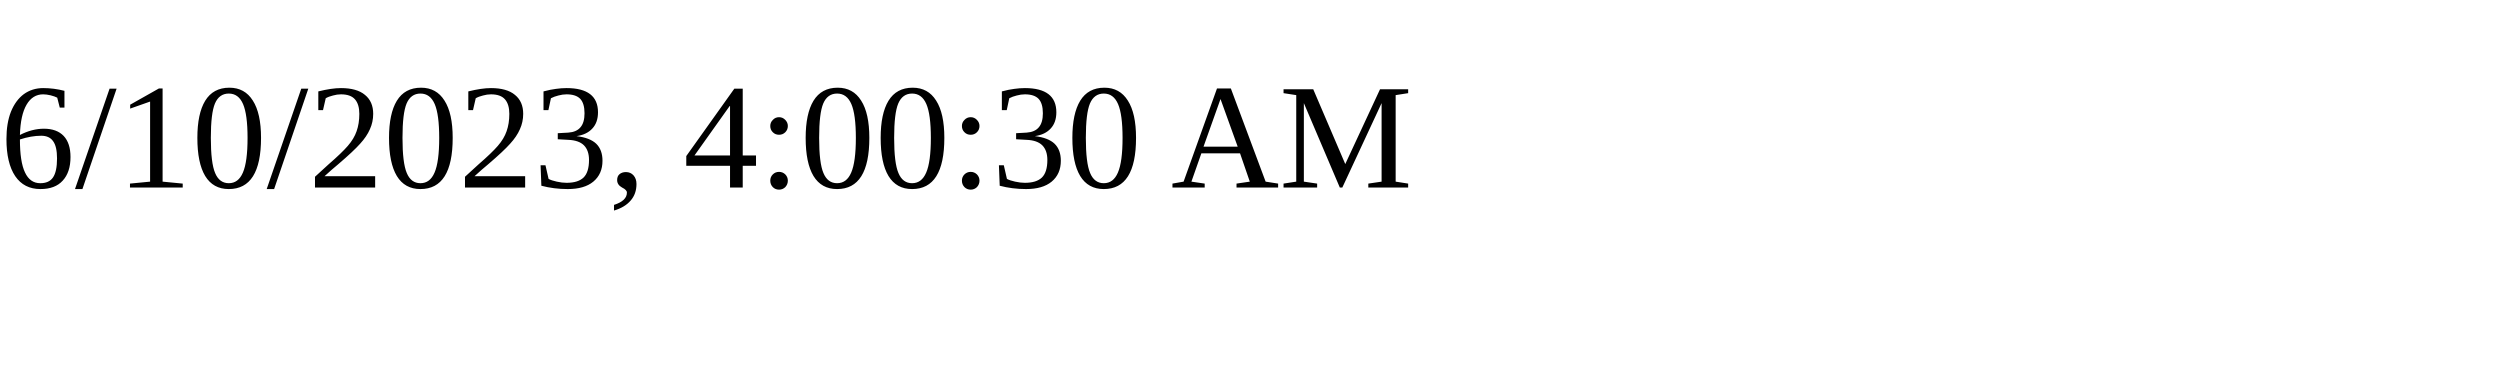
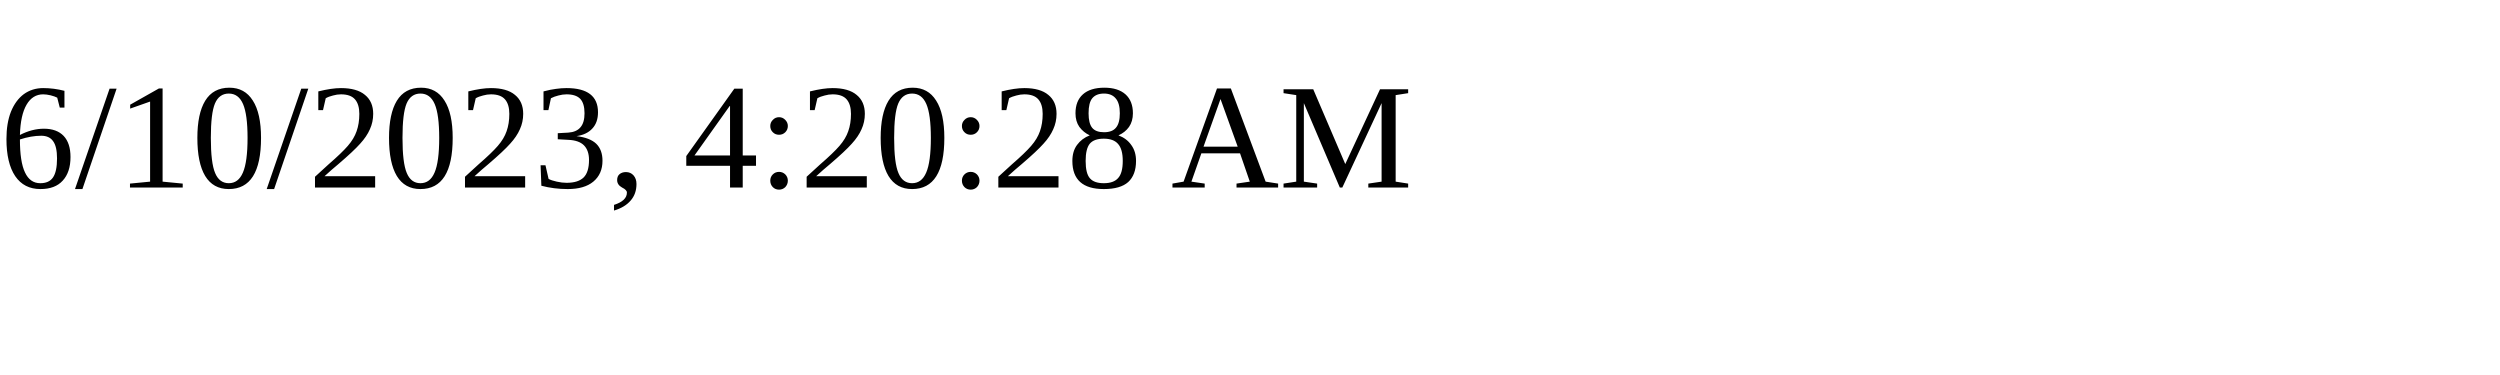
<svg xmlns="http://www.w3.org/2000/svg" height="30" width="200">
-   <text x="0" y="15">6/10/2023, 4:00:30 AM</text>
+   <text x="0" y="15">6/10/2023, 4:20:28 AM</text>
</svg>
